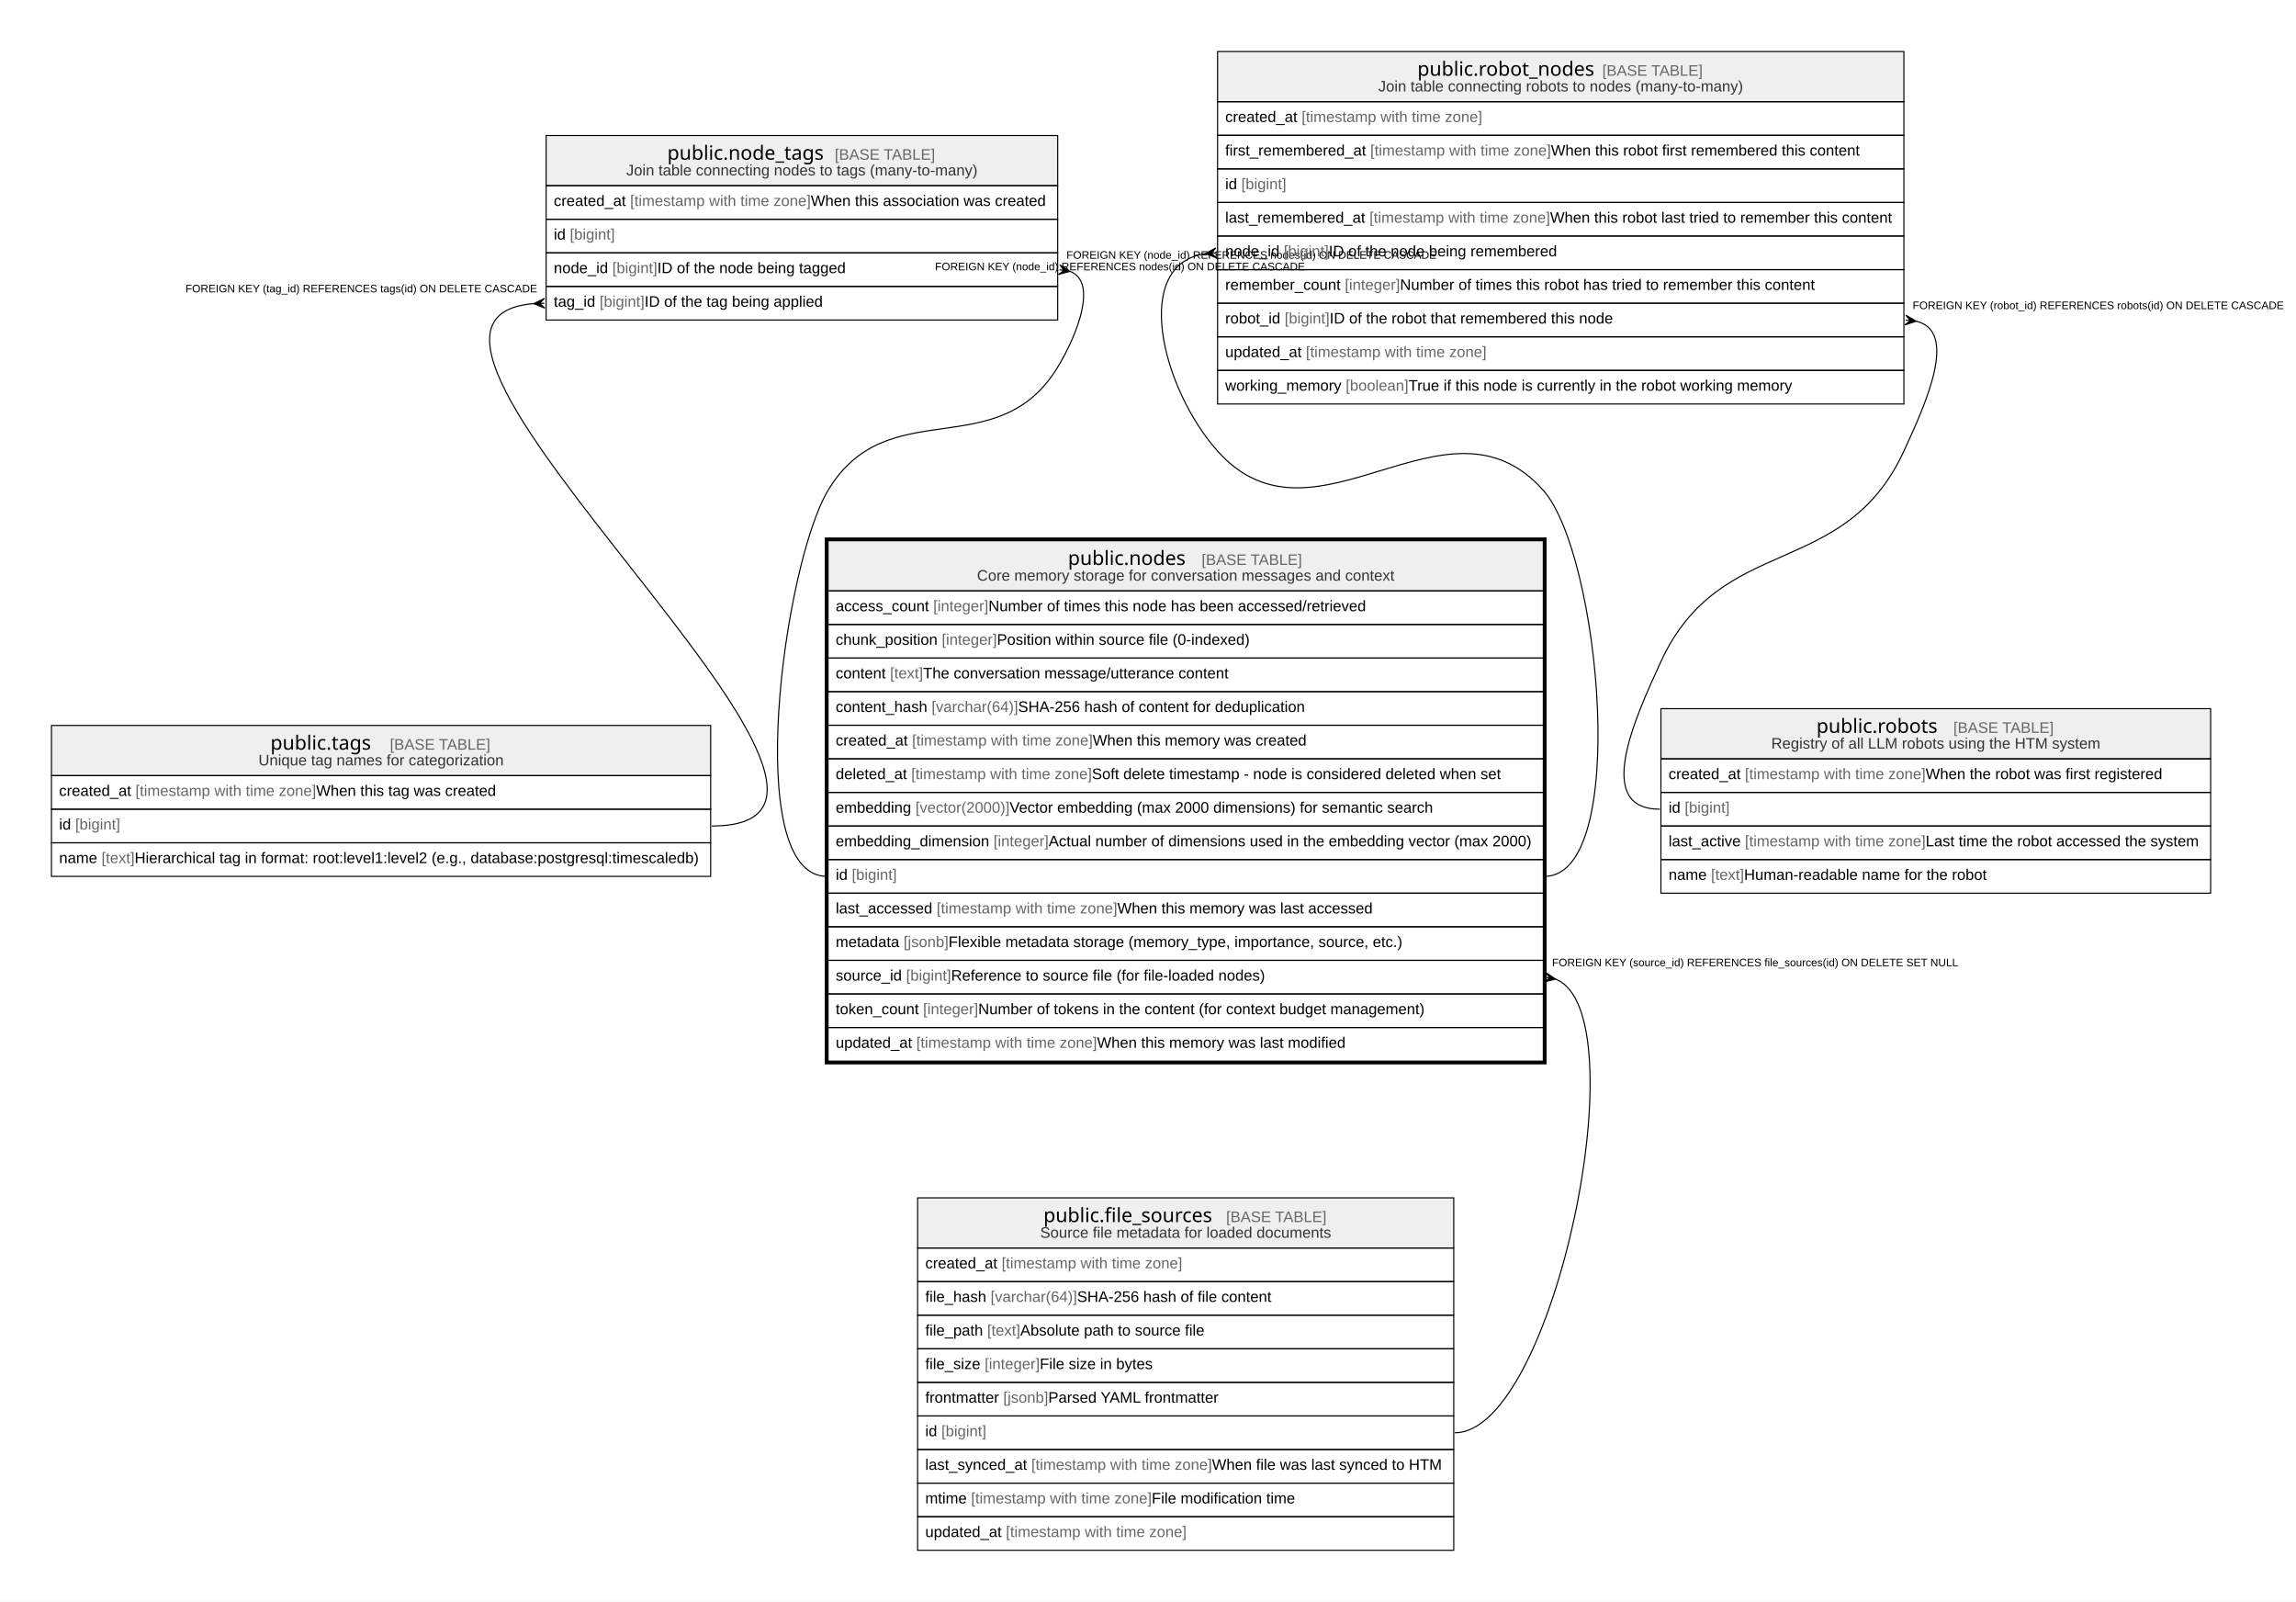
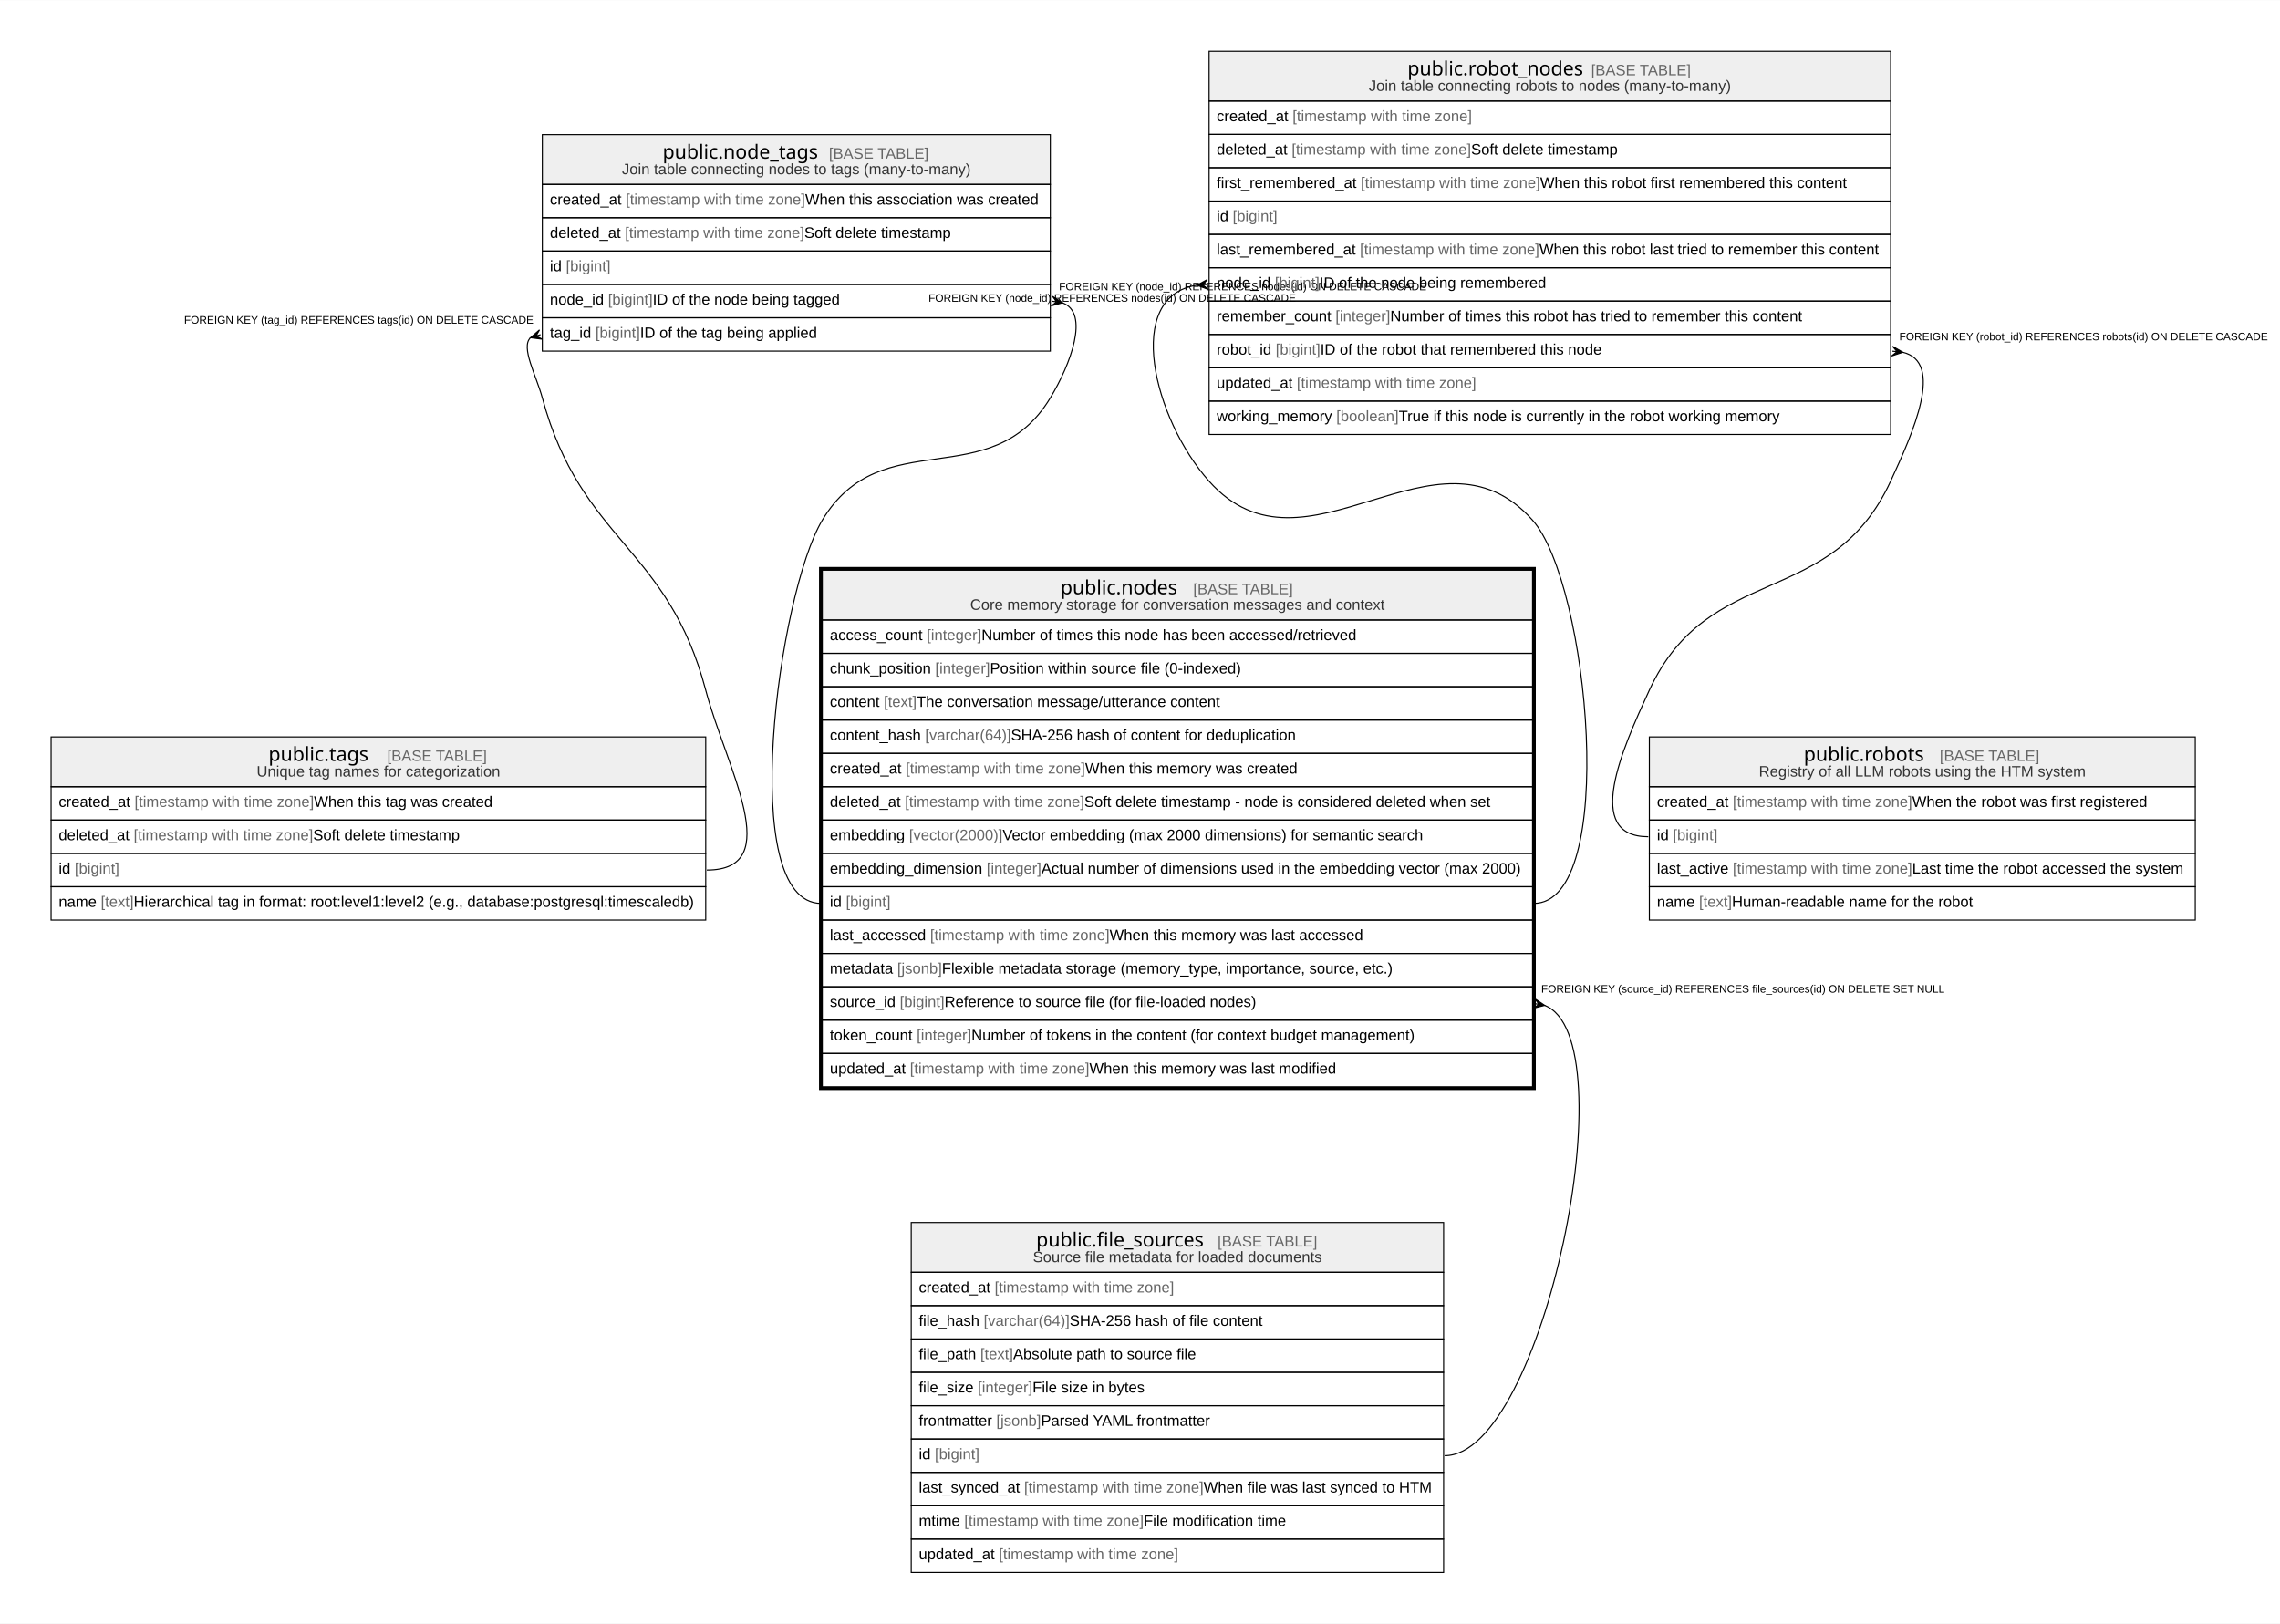
- <svg xmlns="http://www.w3.org/2000/svg" width="2106pt" height="1469pt" viewBox="0.00 0.00 2105.90 1468.80">
-   <g id="graph0" class="graph" transform="scale(1 1) rotate(0) translate(4 1464.8)">
-     <polygon fill="white" stroke="none" points="-4,4 -4,-1464.8 2101.9,-1464.8 2101.9,4 -4,4" />
+ <svg xmlns="http://www.w3.org/2000/svg" width="2106pt" height="1500pt" viewBox="0.00 0.00 2105.90 1499.60">
+   <g id="graph0" class="graph" transform="scale(1 1) rotate(0) translate(4 1495.6)">
+     <polygon fill="white" stroke="none" points="-4,4 -4,-1495.6 2101.9,-1495.6 2101.9,4 -4,4" />
    <g id="node1" class="node">
      <polygon fill="#efefef" stroke="none" points="755.49,-923 755.49,-969 1411.53,-969 1411.53,-923 755.49,-923" />
      <polygon fill="none" stroke="black" points="755.49,-923 755.49,-969 1411.53,-969 1411.53,-923 755.49,-923" />
      <text text-anchor="start" x="975.53" y="-946.8" font-family="Arial Bold" font-size="18.00">public.nodes</text>
      <text text-anchor="start" x="1067.01" y="-946.8" font-family="Arial" font-size="14.00">    </text>
      <text text-anchor="start" x="1098.13" y="-946.8" font-family="Arial" font-size="14.00" fill="#666666">[BASE TABLE]</text>
      <text text-anchor="start" x="892.09" y="-932.4" font-family="Arial" font-size="14.00" fill="#333333">Core memory storage for conversation messages and context</text>
      <polygon fill="none" stroke="black" points="755.49,-892.2 755.49,-923 1411.53,-923 1411.53,-892.2 755.49,-892.2" />
      <text text-anchor="start" x="762.49" y="-904.4" font-family="Arial" font-size="14.00">access_count </text>
      <text text-anchor="start" x="851.99" y="-904.4" font-family="Arial" font-size="14.00" fill="#666666">[integer]</text>
      <text text-anchor="start" x="902.58" y="-904.4" font-family="Arial" font-size="14.00"> Number of times this node has been accessed/retrieved</text>
      <polygon fill="none" stroke="black" points="755.49,-861.4 755.49,-892.2 1411.53,-892.2 1411.53,-861.4 755.49,-861.4" />
      <text text-anchor="start" x="762.49" y="-873.6" font-family="Arial" font-size="14.00">chunk_position </text>
      <text text-anchor="start" x="859.78" y="-873.6" font-family="Arial" font-size="14.00" fill="#666666">[integer]</text>
      <text text-anchor="start" x="910.37" y="-873.6" font-family="Arial" font-size="14.00"> Position within source file (0-indexed)</text>
      <polygon fill="none" stroke="black" points="755.49,-830.6 755.49,-861.4 1411.53,-861.4 1411.53,-830.6 755.49,-830.6" />
      <text text-anchor="start" x="762.49" y="-842.8" font-family="Arial" font-size="14.00">content </text>
      <text text-anchor="start" x="812.31" y="-842.8" font-family="Arial" font-size="14.00" fill="#666666">[text]</text>
      <text text-anchor="start" x="842.65" y="-842.8" font-family="Arial" font-size="14.00"> The conversation message/utterance content</text>
      <polygon fill="none" stroke="black" points="755.49,-799.8 755.49,-830.6 1411.53,-830.6 1411.53,-799.8 755.49,-799.8" />
      <text text-anchor="start" x="762.49" y="-812" font-family="Arial" font-size="14.00">content_hash </text>
      <text text-anchor="start" x="850.45" y="-812" font-family="Arial" font-size="14.00" fill="#666666">[varchar(64)]</text>
      <text text-anchor="start" x="929.81" y="-812" font-family="Arial" font-size="14.00"> SHA-256 hash of content for deduplication</text>
      <polygon fill="none" stroke="black" points="755.49,-769 755.49,-799.8 1411.53,-799.8 1411.53,-769 755.49,-769" />
      <text text-anchor="start" x="762.49" y="-781.2" font-family="Arial" font-size="14.00">created_at </text>
      <text text-anchor="start" x="832.54" y="-781.2" font-family="Arial" font-size="14.00" fill="#666666">[timestamp with time zone]</text>
      <text text-anchor="start" x="998.26" y="-781.2" font-family="Arial" font-size="14.00"> When this memory was created</text>
      <polygon fill="none" stroke="black" points="755.49,-738.2 755.49,-769 1411.53,-769 1411.53,-738.2 755.49,-738.2" />
      <text text-anchor="start" x="762.49" y="-750.4" font-family="Arial" font-size="14.00">deleted_at </text>
      <text text-anchor="start" x="831.78" y="-750.4" font-family="Arial" font-size="14.00" fill="#666666">[timestamp with time zone]</text>
      <text text-anchor="start" x="997.5" y="-750.4" font-family="Arial" font-size="14.00"> Soft delete timestamp - node is considered deleted when set</text>
      <polygon fill="none" stroke="black" points="755.49,-707.4 755.49,-738.2 1411.53,-738.2 1411.53,-707.4 755.49,-707.4" />
      <text text-anchor="start" x="762.49" y="-719.6" font-family="Arial" font-size="14.00">embedding </text>
      <text text-anchor="start" x="835.66" y="-719.6" font-family="Arial" font-size="14.00" fill="#666666">[vector(2000)]</text>
      <text text-anchor="start" x="922.03" y="-719.6" font-family="Arial" font-size="14.00"> Vector embedding (max 2000 dimensions) for semantic search</text>
      <polygon fill="none" stroke="black" points="755.49,-676.6 755.49,-707.4 1411.53,-707.4 1411.53,-676.6 755.49,-676.6" />
      <text text-anchor="start" x="762.49" y="-688.8" font-family="Arial" font-size="14.00">embedding_dimension </text>
      <text text-anchor="start" x="907.26" y="-688.8" font-family="Arial" font-size="14.00" fill="#666666">[integer]</text>
      <text text-anchor="start" x="957.84" y="-688.8" font-family="Arial" font-size="14.00"> Actual number of dimensions used in the embedding vector (max 2000)</text>
      <polygon fill="none" stroke="black" points="755.49,-645.8 755.49,-676.6 1411.53,-676.6 1411.53,-645.8 755.49,-645.8" />
      <text text-anchor="start" x="762.49" y="-658" font-family="Arial" font-size="14.00">id </text>
      <text text-anchor="start" x="777.28" y="-658" font-family="Arial" font-size="14.00" fill="#666666">[bigint]</text>
      <polygon fill="none" stroke="black" points="755.49,-615 755.49,-645.8 1411.53,-645.8 1411.53,-615 755.49,-615" />
      <text text-anchor="start" x="762.49" y="-627.2" font-family="Arial" font-size="14.00">last_accessed </text>
      <text text-anchor="start" x="855.1" y="-627.2" font-family="Arial" font-size="14.00" fill="#666666">[timestamp with time zone]</text>
      <text text-anchor="start" x="1020.82" y="-627.2" font-family="Arial" font-size="14.00"> When this memory was last accessed</text>
      <polygon fill="none" stroke="black" points="755.49,-584.2 755.49,-615 1411.53,-615 1411.53,-584.2 755.49,-584.2" />
      <text text-anchor="start" x="762.49" y="-596.4" font-family="Arial" font-size="14.00">metadata </text>
      <text text-anchor="start" x="824.76" y="-596.4" font-family="Arial" font-size="14.00" fill="#666666">[jsonb]</text>
      <text text-anchor="start" x="866" y="-596.4" font-family="Arial" font-size="14.00"> Flexible metadata storage (memory_type, importance, source, etc.)</text>
      <polygon fill="none" stroke="black" points="755.49,-553.4 755.49,-584.2 1411.53,-584.2 1411.53,-553.4 755.49,-553.4" />
      <text text-anchor="start" x="762.49" y="-565.6" font-family="Arial" font-size="14.00">source_id </text>
      <text text-anchor="start" x="827.09" y="-565.6" font-family="Arial" font-size="14.00" fill="#666666">[bigint]</text>
      <text text-anchor="start" x="868.33" y="-565.6" font-family="Arial" font-size="14.00"> Reference to source file (for file-loaded nodes)</text>
      <polygon fill="none" stroke="black" points="755.49,-522.6 755.49,-553.4 1411.53,-553.4 1411.53,-522.6 755.49,-522.6" />
      <text text-anchor="start" x="762.49" y="-534.8" font-family="Arial" font-size="14.00">token_count </text>
      <text text-anchor="start" x="842.67" y="-534.8" font-family="Arial" font-size="14.00" fill="#666666">[integer]</text>
      <text text-anchor="start" x="893.25" y="-534.8" font-family="Arial" font-size="14.00"> Number of tokens in the content (for context budget management)</text>
      <polygon fill="none" stroke="black" points="755.49,-491.8 755.49,-522.6 1411.53,-522.6 1411.53,-491.8 755.49,-491.8" />
      <text text-anchor="start" x="762.49" y="-504" font-family="Arial" font-size="14.00">updated_at </text>
      <text text-anchor="start" x="836.45" y="-504" font-family="Arial" font-size="14.00" fill="#666666">[timestamp with time zone]</text>
      <text text-anchor="start" x="1002.18" y="-504" font-family="Arial" font-size="14.00"> When this memory was last modified</text>
      <polygon fill="none" stroke="black" stroke-width="3" points="753.99,-490.3 753.99,-970.5 1413.03,-970.5 1413.03,-490.3 753.99,-490.3" />
    </g>
    <g id="node6" class="node">
      <polygon fill="#efefef" stroke="none" points="837.64,-320.4 837.64,-366.4 1329.38,-366.4 1329.38,-320.4 837.64,-320.4" />
      <polygon fill="none" stroke="black" points="837.64,-320.4 837.64,-366.4 1329.38,-366.4 1329.38,-320.4 837.64,-320.4" />
      <text text-anchor="start" x="953.04" y="-344.2" font-family="Arial Bold" font-size="18.00">public.file_sources</text>
      <text text-anchor="start" x="1089.5" y="-344.2" font-family="Arial" font-size="14.00">    </text>
      <text text-anchor="start" x="1120.61" y="-344.2" font-family="Arial" font-size="14.00" fill="#666666">[BASE TABLE]</text>
      <text text-anchor="start" x="950.04" y="-329.8" font-family="Arial" font-size="14.00" fill="#333333">Source file metadata for loaded documents</text>
      <polygon fill="none" stroke="black" points="837.64,-289.6 837.64,-320.4 1329.38,-320.4 1329.38,-289.6 837.64,-289.6" />
      <text text-anchor="start" x="844.64" y="-301.8" font-family="Arial" font-size="14.00">created_at </text>
      <text text-anchor="start" x="914.69" y="-301.8" font-family="Arial" font-size="14.00" fill="#666666">[timestamp with time zone]</text>
      <polygon fill="none" stroke="black" points="837.64,-258.8 837.64,-289.6 1329.38,-289.6 1329.38,-258.8 837.64,-258.8" />
      <text text-anchor="start" x="844.64" y="-271" font-family="Arial" font-size="14.00">file_hash </text>
      <text text-anchor="start" x="904.57" y="-271" font-family="Arial" font-size="14.00" fill="#666666">[varchar(64)]</text>
      <text text-anchor="start" x="983.93" y="-271" font-family="Arial" font-size="14.00"> SHA-256 hash of file content</text>
      <polygon fill="none" stroke="black" points="837.64,-228 837.64,-258.8 1329.38,-258.8 1329.38,-228 837.64,-228" />
      <text text-anchor="start" x="844.64" y="-240.2" font-family="Arial" font-size="14.00">file_path </text>
      <text text-anchor="start" x="901.46" y="-240.2" font-family="Arial" font-size="14.00" fill="#666666">[text]</text>
      <text text-anchor="start" x="931.81" y="-240.2" font-family="Arial" font-size="14.00"> Absolute path to source file</text>
      <polygon fill="none" stroke="black" points="837.64,-197.2 837.64,-228 1329.38,-228 1329.38,-197.2 837.64,-197.2" />
      <text text-anchor="start" x="844.64" y="-209.4" font-family="Arial" font-size="14.00">file_size </text>
      <text text-anchor="start" x="899.11" y="-209.4" font-family="Arial" font-size="14.00" fill="#666666">[integer]</text>
      <text text-anchor="start" x="949.7" y="-209.4" font-family="Arial" font-size="14.00"> File size in bytes</text>
      <polygon fill="none" stroke="black" points="837.64,-166.4 837.64,-197.2 1329.38,-197.2 1329.38,-166.4 837.64,-166.4" />
      <text text-anchor="start" x="844.64" y="-178.6" font-family="Arial" font-size="14.00">frontmatter </text>
      <text text-anchor="start" x="916.22" y="-178.6" font-family="Arial" font-size="14.00" fill="#666666">[jsonb]</text>
      <text text-anchor="start" x="957.47" y="-178.6" font-family="Arial" font-size="14.00"> Parsed YAML frontmatter</text>
      <polygon fill="none" stroke="black" points="837.64,-135.6 837.64,-166.4 1329.38,-166.4 1329.38,-135.6 837.64,-135.6" />
      <text text-anchor="start" x="844.64" y="-147.8" font-family="Arial" font-size="14.00">id </text>
      <text text-anchor="start" x="859.43" y="-147.8" font-family="Arial" font-size="14.00" fill="#666666">[bigint]</text>
      <polygon fill="none" stroke="black" points="837.64,-104.8 837.64,-135.6 1329.38,-135.6 1329.38,-104.8 837.64,-104.8" />
      <text text-anchor="start" x="844.64" y="-117" font-family="Arial" font-size="14.00">last_synced_at </text>
      <text text-anchor="start" x="941.92" y="-117" font-family="Arial" font-size="14.00" fill="#666666">[timestamp with time zone]</text>
      <text text-anchor="start" x="1107.65" y="-117" font-family="Arial" font-size="14.00"> When file was last synced to HTM</text>
      <polygon fill="none" stroke="black" points="837.64,-74 837.64,-104.8 1329.38,-104.8 1329.38,-74 837.64,-74" />
      <text text-anchor="start" x="844.64" y="-86.2" font-family="Arial" font-size="14.00">mtime </text>
      <text text-anchor="start" x="886.64" y="-86.2" font-family="Arial" font-size="14.00" fill="#666666">[timestamp with time zone]</text>
      <text text-anchor="start" x="1052.36" y="-86.2" font-family="Arial" font-size="14.00"> File modification time</text>
      <polygon fill="none" stroke="black" points="837.64,-43.2 837.64,-74 1329.38,-74 1329.38,-43.2 837.64,-43.2" />
      <text text-anchor="start" x="844.64" y="-55.4" font-family="Arial" font-size="14.00">updated_at </text>
      <text text-anchor="start" x="918.6" y="-55.4" font-family="Arial" font-size="14.00" fill="#666666">[timestamp with time zone]</text>
    </g>
    <g id="edge5" class="edge">
      <path fill="none" stroke="black" d="M1422.34,-567.12C1501.04,-538.37 1421.49,-151 1330.38,-151" />
      <polygon fill="black" stroke="black" points="1422.72,-567.05 1412.1,-564.31 1417.46,-567.95 1413.19,-568.69 1413.19,-568.69 1413.19,-568.69 1417.46,-567.95 1413.62,-573.18 1422.72,-567.05" />
      <text text-anchor="start" x="1419.53" y="-578.8" font-family="Arial" font-size="10.00">FOREIGN KEY (source_id) REFERENCES file_sources(id) ON DELETE SET NULL</text>
    </g>
    <g id="node2" class="node">
-       <polygon fill="#efefef" stroke="none" points="496.91,-1294.6 496.91,-1340.6 966.12,-1340.6 966.12,-1294.6 496.91,-1294.6" />
-       <polygon fill="none" stroke="black" points="496.91,-1294.6 496.91,-1340.6 966.12,-1340.6 966.12,-1294.6 496.91,-1294.6" />
-       <text text-anchor="start" x="608.03" y="-1318.4" font-family="Arial Bold" font-size="18.00">public.node_tags</text>
-       <text text-anchor="start" x="730.51" y="-1318.4" font-family="Arial" font-size="14.00">    </text>
-       <text text-anchor="start" x="761.62" y="-1318.4" font-family="Arial" font-size="14.00" fill="#666666">[BASE TABLE]</text>
-       <text text-anchor="start" x="570.43" y="-1304" font-family="Arial" font-size="14.00" fill="#333333">Join table connecting nodes to tags (many-to-many)</text>
+       <polygon fill="#efefef" stroke="none" points="496.91,-1325.4 496.91,-1371.4 966.12,-1371.4 966.12,-1325.4 496.91,-1325.4" />
+       <polygon fill="none" stroke="black" points="496.91,-1325.4 496.91,-1371.4 966.12,-1371.4 966.12,-1325.4 496.91,-1325.4" />
+       <text text-anchor="start" x="608.03" y="-1349.2" font-family="Arial Bold" font-size="18.00">public.node_tags</text>
+       <text text-anchor="start" x="730.51" y="-1349.2" font-family="Arial" font-size="14.00">    </text>
+       <text text-anchor="start" x="761.62" y="-1349.2" font-family="Arial" font-size="14.00" fill="#666666">[BASE TABLE]</text>
+       <text text-anchor="start" x="570.43" y="-1334.8" font-family="Arial" font-size="14.00" fill="#333333">Join table connecting nodes to tags (many-to-many)</text>
+       <polygon fill="none" stroke="black" points="496.91,-1294.6 496.91,-1325.4 966.12,-1325.4 966.12,-1294.6 496.91,-1294.6" />
+       <text text-anchor="start" x="503.91" y="-1306.8" font-family="Arial" font-size="14.00">created_at </text>
+       <text text-anchor="start" x="573.95" y="-1306.8" font-family="Arial" font-size="14.00" fill="#666666">[timestamp with time zone]</text>
+       <text text-anchor="start" x="739.68" y="-1306.8" font-family="Arial" font-size="14.00"> When this association was created</text>
      <polygon fill="none" stroke="black" points="496.91,-1263.8 496.91,-1294.6 966.12,-1294.6 966.12,-1263.8 496.91,-1263.8" />
-       <text text-anchor="start" x="503.91" y="-1276" font-family="Arial" font-size="14.00">created_at </text>
-       <text text-anchor="start" x="573.95" y="-1276" font-family="Arial" font-size="14.00" fill="#666666">[timestamp with time zone]</text>
-       <text text-anchor="start" x="739.68" y="-1276" font-family="Arial" font-size="14.00"> When this association was created</text>
+       <text text-anchor="start" x="503.91" y="-1276" font-family="Arial" font-size="14.00">deleted_at </text>
+       <text text-anchor="start" x="573.19" y="-1276" font-family="Arial" font-size="14.00" fill="#666666">[timestamp with time zone]</text>
+       <text text-anchor="start" x="738.91" y="-1276" font-family="Arial" font-size="14.00"> Soft delete timestamp</text>
      <polygon fill="none" stroke="black" points="496.91,-1233 496.91,-1263.8 966.12,-1263.8 966.12,-1233 496.91,-1233" />
      <text text-anchor="start" x="503.91" y="-1245.2" font-family="Arial" font-size="14.00">id </text>
      <text text-anchor="start" x="518.69" y="-1245.2" font-family="Arial" font-size="14.00" fill="#666666">[bigint]</text>
      <polygon fill="none" stroke="black" points="496.91,-1202.2 496.91,-1233 966.12,-1233 966.12,-1202.2 496.91,-1202.2" />
      <text text-anchor="start" x="503.91" y="-1214.4" font-family="Arial" font-size="14.00">node_id </text>
      <text text-anchor="start" x="557.62" y="-1214.4" font-family="Arial" font-size="14.00" fill="#666666">[bigint]</text>
      <text text-anchor="start" x="598.87" y="-1214.4" font-family="Arial" font-size="14.00"> ID of the node being tagged</text>
      <polygon fill="none" stroke="black" points="496.91,-1171.4 496.91,-1202.2 966.12,-1202.2 966.12,-1171.4 496.91,-1171.4" />
      <text text-anchor="start" x="503.91" y="-1183.6" font-family="Arial" font-size="14.00">tag_id </text>
      <text text-anchor="start" x="545.94" y="-1183.6" font-family="Arial" font-size="14.00" fill="#666666">[bigint]</text>
      <text text-anchor="start" x="587.19" y="-1183.6" font-family="Arial" font-size="14.00"> ID of the tag being applied</text>
    </g>
    <g id="edge1" class="edge">
      <path fill="none" stroke="black" d="M977.1,-1216.09C1002.92,-1206.98 984.7,-1158.86 966.12,-1128.2 911.07,-1037.35 810.17,-1106.28 755.49,-1015.2 715.01,-947.75 675.83,-661.2 754.49,-661.2" />
      <polygon fill="black" stroke="black" points="977.34,-1216.05 966.77,-1213.1 972.06,-1216.85 967.78,-1217.5 967.78,-1217.5 967.78,-1217.5 972.06,-1216.85 968.12,-1222 977.34,-1216.05" />
      <text text-anchor="start" x="974.12" y="-1227.6" font-family="Arial" font-size="10.00">FOREIGN KEY (node_id) REFERENCES nodes(id) ON DELETE CASCADE</text>
    </g>
    <g id="node3" class="node">
-       <polygon fill="#efefef" stroke="none" points="43.2,-753.6 43.2,-799.6 647.83,-799.6 647.83,-753.6 43.2,-753.6" />
-       <polygon fill="none" stroke="black" points="43.2,-753.6 43.2,-799.6 647.83,-799.6 647.83,-753.6 43.2,-753.6" />
-       <text text-anchor="start" x="244.02" y="-777.4" font-family="Arial Bold" font-size="18.00">public.tags</text>
-       <text text-anchor="start" x="322.51" y="-777.4" font-family="Arial" font-size="14.00">    </text>
-       <text text-anchor="start" x="353.63" y="-777.4" font-family="Arial" font-size="14.00" fill="#666666">[BASE TABLE]</text>
-       <text text-anchor="start" x="233.06" y="-763" font-family="Arial" font-size="14.00" fill="#333333">Unique tag names for categorization</text>
-       <polygon fill="none" stroke="black" points="43.2,-722.8 43.2,-753.6 647.83,-753.6 647.83,-722.8 43.2,-722.8" />
-       <text text-anchor="start" x="50.2" y="-735" font-family="Arial" font-size="14.00">created_at </text>
-       <text text-anchor="start" x="120.25" y="-735" font-family="Arial" font-size="14.00" fill="#666666">[timestamp with time zone]</text>
-       <text text-anchor="start" x="285.97" y="-735" font-family="Arial" font-size="14.00"> When this tag was created</text>
-       <polygon fill="none" stroke="black" points="43.2,-692 43.2,-722.8 647.83,-722.8 647.83,-692 43.2,-692" />
-       <text text-anchor="start" x="50.2" y="-704.2" font-family="Arial" font-size="14.00">id </text>
-       <text text-anchor="start" x="64.99" y="-704.2" font-family="Arial" font-size="14.00" fill="#666666">[bigint]</text>
-       <polygon fill="none" stroke="black" points="43.2,-661.2 43.2,-692 647.83,-692 647.83,-661.2 43.2,-661.2" />
-       <text text-anchor="start" x="50.2" y="-673.4" font-family="Arial" font-size="14.00">name </text>
-       <text text-anchor="start" x="89.11" y="-673.4" font-family="Arial" font-size="14.00" fill="#666666">[text]</text>
-       <text text-anchor="start" x="119.45" y="-673.4" font-family="Arial" font-size="14.00"> Hierarchical tag in format: root:level1:level2 (e.g., database:postgresql:timescaledb)</text>
+       <polygon fill="#efefef" stroke="none" points="43.2,-769 43.2,-815 647.83,-815 647.83,-769 43.2,-769" />
+       <polygon fill="none" stroke="black" points="43.2,-769 43.2,-815 647.83,-815 647.83,-769 43.2,-769" />
+       <text text-anchor="start" x="244.02" y="-792.8" font-family="Arial Bold" font-size="18.00">public.tags</text>
+       <text text-anchor="start" x="322.51" y="-792.8" font-family="Arial" font-size="14.00">    </text>
+       <text text-anchor="start" x="353.63" y="-792.8" font-family="Arial" font-size="14.00" fill="#666666">[BASE TABLE]</text>
+       <text text-anchor="start" x="233.06" y="-778.4" font-family="Arial" font-size="14.00" fill="#333333">Unique tag names for categorization</text>
+       <polygon fill="none" stroke="black" points="43.2,-738.2 43.2,-769 647.83,-769 647.83,-738.2 43.2,-738.2" />
+       <text text-anchor="start" x="50.2" y="-750.4" font-family="Arial" font-size="14.00">created_at </text>
+       <text text-anchor="start" x="120.25" y="-750.4" font-family="Arial" font-size="14.00" fill="#666666">[timestamp with time zone]</text>
+       <text text-anchor="start" x="285.97" y="-750.4" font-family="Arial" font-size="14.00"> When this tag was created</text>
+       <polygon fill="none" stroke="black" points="43.2,-707.4 43.2,-738.2 647.83,-738.2 647.83,-707.4 43.2,-707.4" />
+       <text text-anchor="start" x="50.2" y="-719.6" font-family="Arial" font-size="14.00">deleted_at </text>
+       <text text-anchor="start" x="119.48" y="-719.6" font-family="Arial" font-size="14.00" fill="#666666">[timestamp with time zone]</text>
+       <text text-anchor="start" x="285.21" y="-719.6" font-family="Arial" font-size="14.00"> Soft delete timestamp</text>
+       <polygon fill="none" stroke="black" points="43.2,-676.6 43.2,-707.4 647.83,-707.4 647.83,-676.6 43.2,-676.6" />
+       <text text-anchor="start" x="50.2" y="-688.8" font-family="Arial" font-size="14.00">id </text>
+       <text text-anchor="start" x="64.99" y="-688.8" font-family="Arial" font-size="14.00" fill="#666666">[bigint]</text>
+       <polygon fill="none" stroke="black" points="43.2,-645.8 43.2,-676.6 647.83,-676.6 647.83,-645.8 43.2,-645.8" />
+       <text text-anchor="start" x="50.2" y="-658" font-family="Arial" font-size="14.00">name </text>
+       <text text-anchor="start" x="89.11" y="-658" font-family="Arial" font-size="14.00" fill="#666666">[text]</text>
+       <text text-anchor="start" x="119.45" y="-658" font-family="Arial" font-size="14.00"> Hierarchical tag in format: root:level1:level2 (e.g., database:postgresql:timescaledb)</text>
    </g>
    <g id="edge2" class="edge">
-       <path fill="none" stroke="black" d="M485.73,-1186.43C291.39,-1171.48 868.87,-707.4 648.83,-707.4" />
-       <polygon fill="black" stroke="black" points="485.58,-1186.42 495.41,-1191.28 490.91,-1186.62 495.24,-1186.78 495.24,-1186.78 495.24,-1186.78 490.91,-1186.62 495.74,-1182.29 485.58,-1186.42" />
+       <path fill="none" stroke="black" d="M486,-1183.8C476.71,-1175.05 491.34,-1148.83 496.91,-1128.2 532.7,-995.47 612.77,-991.13 647.83,-858.2 666.66,-786.77 722.69,-692 648.83,-692" />
+       <polygon fill="black" stroke="black" points="486.02,-1183.81 494.28,-1191.01 491.12,-1185.35 495.27,-1186.61 495.27,-1186.61 495.27,-1186.61 491.12,-1185.35 496.89,-1182.4 486.02,-1183.81" />
      <text text-anchor="start" x="166.05" y="-1196.8" font-family="Arial" font-size="10.00">FOREIGN KEY (tag_id) REFERENCES tags(id) ON DELETE CASCADE</text>
    </g>
    <g id="node4" class="node">
-       <polygon fill="#efefef" stroke="none" points="1112.77,-1371.6 1112.77,-1417.6 1742.26,-1417.6 1742.26,-1371.6 1112.77,-1371.6" />
-       <polygon fill="none" stroke="black" points="1112.77,-1371.6 1112.77,-1417.6 1742.26,-1417.6 1742.26,-1371.6 1112.77,-1371.6" />
-       <text text-anchor="start" x="1296.03" y="-1395.4" font-family="Arial Bold" font-size="18.00">public.robot_nodes</text>
-       <text text-anchor="start" x="1434.51" y="-1395.4" font-family="Arial" font-size="14.00">    </text>
-       <text text-anchor="start" x="1465.63" y="-1395.4" font-family="Arial" font-size="14.00" fill="#666666">[BASE TABLE]</text>
-       <text text-anchor="start" x="1260.2" y="-1381" font-family="Arial" font-size="14.00" fill="#333333">Join table connecting robots to nodes (many-to-many)</text>
+       <polygon fill="#efefef" stroke="none" points="1112.77,-1402.4 1112.77,-1448.4 1742.26,-1448.4 1742.26,-1402.4 1112.77,-1402.4" />
+       <polygon fill="none" stroke="black" points="1112.77,-1402.4 1112.77,-1448.4 1742.26,-1448.4 1742.26,-1402.4 1112.77,-1402.4" />
+       <text text-anchor="start" x="1296.03" y="-1426.2" font-family="Arial Bold" font-size="18.00">public.robot_nodes</text>
+       <text text-anchor="start" x="1434.51" y="-1426.2" font-family="Arial" font-size="14.00">    </text>
+       <text text-anchor="start" x="1465.63" y="-1426.2" font-family="Arial" font-size="14.00" fill="#666666">[BASE TABLE]</text>
+       <text text-anchor="start" x="1260.2" y="-1411.8" font-family="Arial" font-size="14.00" fill="#333333">Join table connecting robots to nodes (many-to-many)</text>
+       <polygon fill="none" stroke="black" points="1112.77,-1371.6 1112.77,-1402.4 1742.26,-1402.4 1742.26,-1371.6 1112.77,-1371.6" />
+       <text text-anchor="start" x="1119.77" y="-1383.8" font-family="Arial" font-size="14.00">created_at </text>
+       <text text-anchor="start" x="1189.82" y="-1383.8" font-family="Arial" font-size="14.00" fill="#666666">[timestamp with time zone]</text>
      <polygon fill="none" stroke="black" points="1112.77,-1340.8 1112.77,-1371.6 1742.26,-1371.6 1742.26,-1340.8 1112.77,-1340.8" />
-       <text text-anchor="start" x="1119.77" y="-1353" font-family="Arial" font-size="14.00">created_at </text>
-       <text text-anchor="start" x="1189.82" y="-1353" font-family="Arial" font-size="14.00" fill="#666666">[timestamp with time zone]</text>
+       <text text-anchor="start" x="1119.77" y="-1353" font-family="Arial" font-size="14.00">deleted_at </text>
+       <text text-anchor="start" x="1189.05" y="-1353" font-family="Arial" font-size="14.00" fill="#666666">[timestamp with time zone]</text>
+       <text text-anchor="start" x="1354.77" y="-1353" font-family="Arial" font-size="14.00"> Soft delete timestamp</text>
      <polygon fill="none" stroke="black" points="1112.77,-1310 1112.77,-1340.8 1742.26,-1340.8 1742.26,-1310 1112.77,-1310" />
      <text text-anchor="start" x="1119.77" y="-1322.2" font-family="Arial" font-size="14.00">first_remembered_at </text>
      <text text-anchor="start" x="1252.82" y="-1322.2" font-family="Arial" font-size="14.00" fill="#666666">[timestamp with time zone]</text>
      <text text-anchor="start" x="1418.55" y="-1322.2" font-family="Arial" font-size="14.00"> When this robot first remembered this content</text>
      <polygon fill="none" stroke="black" points="1112.77,-1279.2 1112.77,-1310 1742.26,-1310 1742.26,-1279.2 1112.77,-1279.2" />
      <text text-anchor="start" x="1119.77" y="-1291.4" font-family="Arial" font-size="14.00">id </text>
      <text text-anchor="start" x="1134.55" y="-1291.4" font-family="Arial" font-size="14.00" fill="#666666">[bigint]</text>
      <polygon fill="none" stroke="black" points="1112.77,-1248.4 1112.77,-1279.2 1742.26,-1279.2 1742.26,-1248.4 1112.77,-1248.4" />
      <text text-anchor="start" x="1119.77" y="-1260.6" font-family="Arial" font-size="14.00">last_remembered_at </text>
      <text text-anchor="start" x="1252.06" y="-1260.6" font-family="Arial" font-size="14.00" fill="#666666">[timestamp with time zone]</text>
      <text text-anchor="start" x="1417.78" y="-1260.6" font-family="Arial" font-size="14.00"> When this robot last tried to remember this content</text>
      <polygon fill="none" stroke="black" points="1112.77,-1217.6 1112.77,-1248.4 1742.26,-1248.4 1742.26,-1217.6 1112.77,-1217.6" />
      <text text-anchor="start" x="1119.77" y="-1229.8" font-family="Arial" font-size="14.00">node_id </text>
      <text text-anchor="start" x="1173.49" y="-1229.8" font-family="Arial" font-size="14.00" fill="#666666">[bigint]</text>
      <text text-anchor="start" x="1214.73" y="-1229.8" font-family="Arial" font-size="14.00"> ID of the node being remembered</text>
      <polygon fill="none" stroke="black" points="1112.77,-1186.8 1112.77,-1217.6 1742.26,-1217.6 1742.26,-1186.8 1112.77,-1186.8" />
      <text text-anchor="start" x="1119.77" y="-1199" font-family="Arial" font-size="14.00">remember_count </text>
      <text text-anchor="start" x="1229.49" y="-1199" font-family="Arial" font-size="14.00" fill="#666666">[integer]</text>
      <text text-anchor="start" x="1280.07" y="-1199" font-family="Arial" font-size="14.00"> Number of times this robot has tried to remember this content</text>
      <polygon fill="none" stroke="black" points="1112.77,-1156 1112.77,-1186.8 1742.26,-1186.8 1742.26,-1156 1112.77,-1156" />
      <text text-anchor="start" x="1119.77" y="-1168.2" font-family="Arial" font-size="14.00">robot_id </text>
      <text text-anchor="start" x="1174.25" y="-1168.2" font-family="Arial" font-size="14.00" fill="#666666">[bigint]</text>
      <text text-anchor="start" x="1215.5" y="-1168.2" font-family="Arial" font-size="14.00"> ID of the robot that remembered this node</text>
      <polygon fill="none" stroke="black" points="1112.77,-1125.2 1112.77,-1156 1742.26,-1156 1742.26,-1125.2 1112.77,-1125.2" />
      <text text-anchor="start" x="1119.77" y="-1137.4" font-family="Arial" font-size="14.00">updated_at </text>
      <text text-anchor="start" x="1193.73" y="-1137.4" font-family="Arial" font-size="14.00" fill="#666666">[timestamp with time zone]</text>
      <polygon fill="none" stroke="black" points="1112.77,-1094.4 1112.77,-1125.2 1742.26,-1125.2 1742.26,-1094.4 1112.77,-1094.4" />
      <text text-anchor="start" x="1119.77" y="-1106.6" font-family="Arial" font-size="14.00">working_memory </text>
      <text text-anchor="start" x="1230.24" y="-1106.6" font-family="Arial" font-size="14.00" fill="#666666">[boolean]</text>
      <text text-anchor="start" x="1287.85" y="-1106.6" font-family="Arial" font-size="14.00"> True if this node is currently in the robot working memory</text>
    </g>
    <g id="edge3" class="edge">
      <path fill="none" stroke="black" d="M1101.53,-1232.28C1033.54,-1222.21 1061.41,-1108.8 1112.77,-1051.2 1201.78,-951.38 1322.66,-1115.14 1411.53,-1015.2 1463.81,-956.41 1491.2,-661.2 1412.53,-661.2" />
      <polygon fill="black" stroke="black" points="1101.46,-1232.28 1111.12,-1237.47 1106.78,-1232.65 1111.1,-1232.95 1111.1,-1232.95 1111.1,-1232.95 1106.78,-1232.65 1111.75,-1228.49 1101.46,-1232.28" />
      <text text-anchor="start" x="853.61" y="-1217" font-family="Arial" font-size="10.00">FOREIGN KEY (node_id) REFERENCES nodes(id) ON DELETE CASCADE</text>
    </g>
    <g id="node5" class="node">
      <polygon fill="#efefef" stroke="none" points="1519.41,-769 1519.41,-815 2023.62,-815 2023.62,-769 1519.41,-769" />
      <polygon fill="none" stroke="black" points="1519.41,-769 1519.41,-815 2023.62,-815 2023.62,-769 1519.41,-769" />
      <text text-anchor="start" x="1662.02" y="-792.8" font-family="Arial Bold" font-size="18.00">public.robots</text>
      <text text-anchor="start" x="1756.51" y="-792.8" font-family="Arial" font-size="14.00">    </text>
      <text text-anchor="start" x="1787.63" y="-792.8" font-family="Arial" font-size="14.00" fill="#666666">[BASE TABLE]</text>
      <text text-anchor="start" x="1620.57" y="-778.4" font-family="Arial" font-size="14.00" fill="#333333">Registry of all LLM robots using the HTM system</text>
      <polygon fill="none" stroke="black" points="1519.41,-738.2 1519.41,-769 2023.62,-769 2023.62,-738.2 1519.41,-738.2" />
      <text text-anchor="start" x="1526.41" y="-750.4" font-family="Arial" font-size="14.00">created_at </text>
      <text text-anchor="start" x="1596.45" y="-750.4" font-family="Arial" font-size="14.00" fill="#666666">[timestamp with time zone]</text>
      <text text-anchor="start" x="1762.18" y="-750.4" font-family="Arial" font-size="14.00"> When the robot was first registered</text>
      <polygon fill="none" stroke="black" points="1519.41,-707.4 1519.41,-738.2 2023.62,-738.2 2023.62,-707.4 1519.41,-707.4" />
      <text text-anchor="start" x="1526.41" y="-719.6" font-family="Arial" font-size="14.00">id </text>
      <text text-anchor="start" x="1541.19" y="-719.6" font-family="Arial" font-size="14.00" fill="#666666">[bigint]</text>
      <polygon fill="none" stroke="black" points="1519.41,-676.6 1519.41,-707.4 2023.62,-707.4 2023.62,-676.6 1519.41,-676.6" />
      <text text-anchor="start" x="1526.41" y="-688.8" font-family="Arial" font-size="14.00">last_active </text>
      <text text-anchor="start" x="1596.44" y="-688.8" font-family="Arial" font-size="14.00" fill="#666666">[timestamp with time zone]</text>
      <text text-anchor="start" x="1762.16" y="-688.8" font-family="Arial" font-size="14.00"> Last time the robot accessed the system</text>
      <polygon fill="none" stroke="black" points="1519.41,-645.8 1519.41,-676.6 2023.62,-676.6 2023.62,-645.8 1519.41,-645.8" />
      <text text-anchor="start" x="1526.41" y="-658" font-family="Arial" font-size="14.00">name </text>
      <text text-anchor="start" x="1565.32" y="-658" font-family="Arial" font-size="14.00" fill="#666666">[text]</text>
      <text text-anchor="start" x="1595.66" y="-658" font-family="Arial" font-size="14.00"> Human-readable name for the robot</text>
    </g>
    <g id="edge4" class="edge">
      <path fill="none" stroke="black" d="M1753.29,-1170.37C1792.22,-1161.43 1763.08,-1096.29 1742.26,-1051.2 1687.32,-932.25 1574.29,-977.18 1519.41,-858.2 1494.2,-803.55 1458.23,-722.8 1518.41,-722.8" />
      <polygon fill="black" stroke="black" points="1753.54,-1170.34 1743.13,-1166.89 1748.23,-1170.89 1743.92,-1171.33 1743.92,-1171.33 1743.92,-1171.33 1748.23,-1170.89 1744.05,-1175.84 1753.54,-1170.34" />
      <text text-anchor="start" x="1750.26" y="-1181.4" font-family="Arial" font-size="10.00">FOREIGN KEY (robot_id) REFERENCES robots(id) ON DELETE CASCADE</text>
    </g>
  </g>
</svg>
